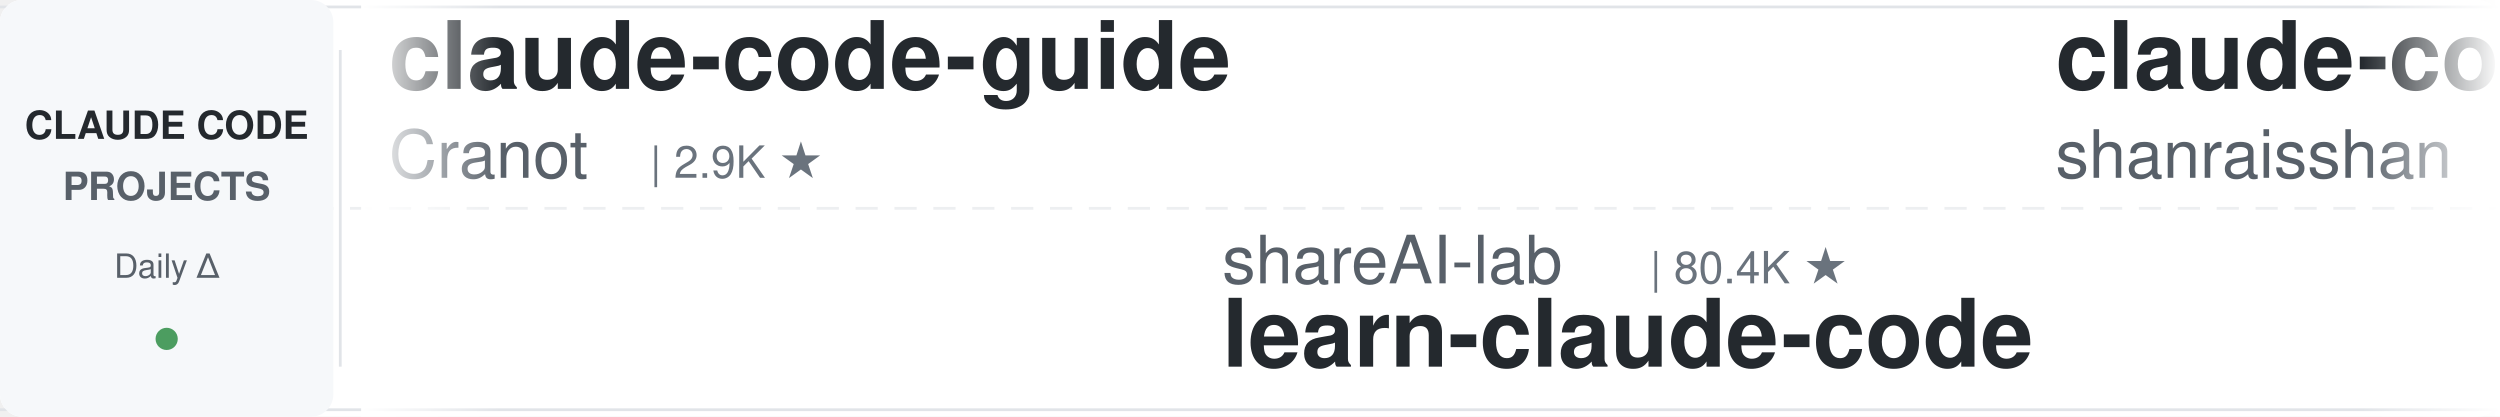
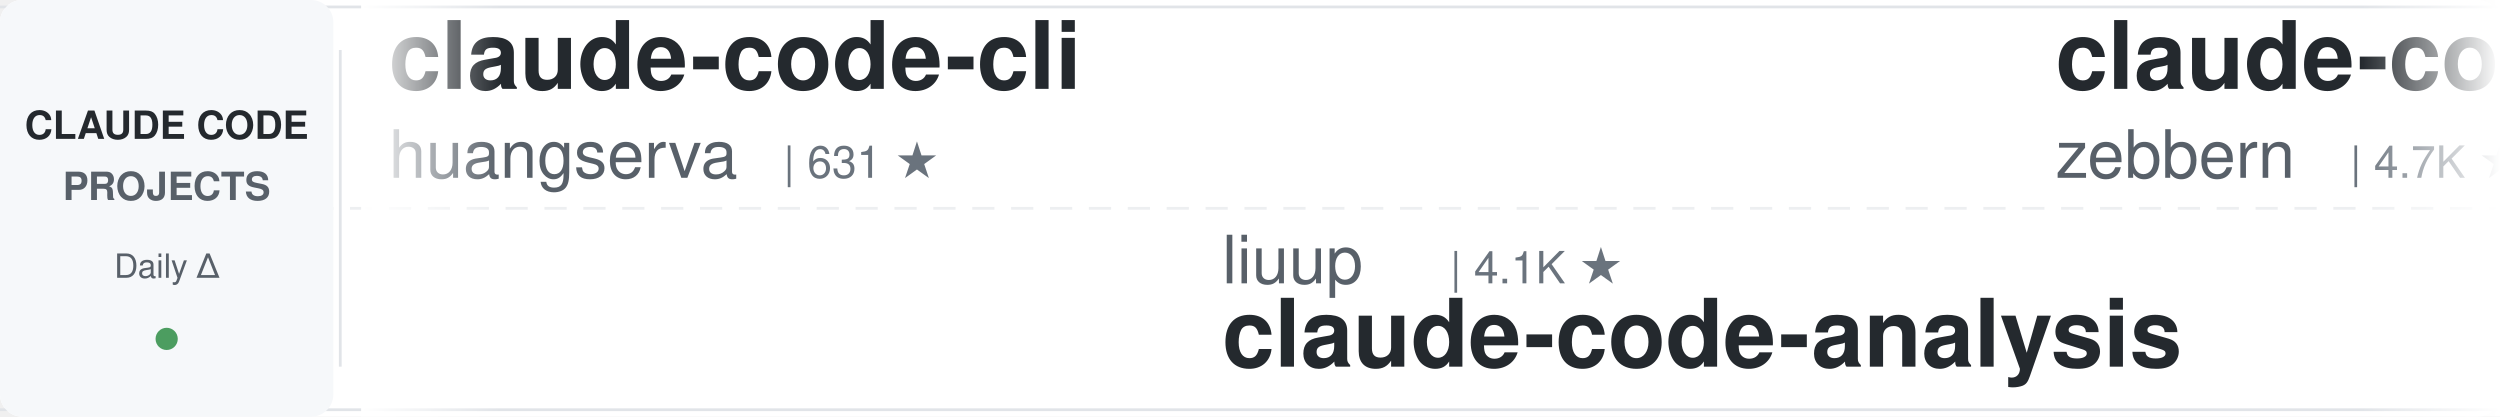
<svg xmlns="http://www.w3.org/2000/svg" width="900" height="150">
  <defs>
    <linearGradient id="leftFade" x1="0%" y1="0%" x2="100%" y2="0%">
      <stop offset="0%" style="stop-color:#ffffff;stop-opacity:1" />
      <stop offset="100%" style="stop-color:#ffffff;stop-opacity:0" />
    </linearGradient>
    <linearGradient id="rightFade" x1="0%" y1="0%" x2="100%" y2="0%">
      <stop offset="0%" style="stop-color:#ffffff;stop-opacity:0" />
      <stop offset="100%" style="stop-color:#ffffff;stop-opacity:1" />
    </linearGradient>
  </defs>
  <rect width="900" height="150" fill="#ffffff" rx="8" />
  <rect x="0" y="2" width="900" height="1" fill="#e1e4e8" />
  <rect x="0" y="147" width="900" height="1" fill="#e1e4e8" />
  <line x1="0" y1="75" x2="900" y2="75" stroke="#e1e4e8" stroke-width="1" stroke-dasharray="8 6" opacity="0.6" />
  <rect x="0" y="0" width="120" height="150" fill="#f6f8fa" rx="8" />
  <text x="60" y="50" font-family="-apple-system, BlinkMacSystemFont, 'Segoe UI', Helvetica, Arial, sans-serif" font-size="14" font-weight="600" fill="#24292e" text-anchor="middle">CLAUDE CODE</text>
  <text x="60" y="72" font-family="-apple-system, BlinkMacSystemFont, 'Segoe UI', Helvetica, Arial, sans-serif" font-size="14" font-weight="600" fill="#586069" text-anchor="middle">PROJECTS</text>
  <text x="60" y="100" font-family="-apple-system, BlinkMacSystemFont, 'Segoe UI', Helvetica, Arial, sans-serif" font-size="12" font-weight="500" fill="#586069" text-anchor="middle">Daily Δ</text>
  <circle cx="60" cy="122" r="4" fill="#22863a" opacity="0.8" />
  <rect x="122" y="18" width="1" height="114" fill="#e1e4e8" />
  <clipPath id="tickerClip">
    <rect x="130" y="0" width="770" height="150" />
  </clipPath>
  <g clip-path="url(#tickerClip)">
    <g id="tickerItems">
      <animateTransform attributeName="transform" attributeType="XML" type="translate" from="0 0" to="-3000 0" dur="54s" repeatCount="indefinite" />
      <g transform="translate(0, 0)">
-         <text x="140" y="32" font-family="-apple-system, BlinkMacSystemFont, 'Segoe UI', Helvetica, Arial, sans-serif" font-size="34" font-weight="600" fill="#24292e">claude-code-guide</text>
-         <text x="140" y="64" font-family="-apple-system, BlinkMacSystemFont, 'Segoe UI', Helvetica, Arial, sans-serif" font-size="24" font-weight="400" fill="#586069">Cranot</text>
-         <text x="234" y="64" font-family="-apple-system, BlinkMacSystemFont, 'Segoe UI', Helvetica, Arial, sans-serif" font-size="16" font-weight="500" fill="#6a737d">| 2.9K ★</text>
+         <text x="140" y="32" font-family="-apple-system, BlinkMacSystemFont, 'Segoe UI', Helvetica, Arial, sans-serif" font-size="34" font-weight="600" fill="#24292e">claude-code-cli</text>
+         <text x="140" y="64" font-family="-apple-system, BlinkMacSystemFont, 'Segoe UI', Helvetica, Arial, sans-serif" font-size="24" font-weight="400" fill="#586069">huangserva</text>
+         <text x="282" y="64" font-family="-apple-system, BlinkMacSystemFont, 'Segoe UI', Helvetica, Arial, sans-serif" font-size="16" font-weight="500" fill="#6a737d">| 631 ★</text>
      </g>
      <g transform="translate(300, 0)">
-         <text x="140" y="102" font-family="-apple-system, BlinkMacSystemFont, 'Segoe UI', Helvetica, Arial, sans-serif" font-size="24" font-weight="400" fill="#586069">shareAI-lab</text>
-         <text x="294" y="102" font-family="-apple-system, BlinkMacSystemFont, 'Segoe UI', Helvetica, Arial, sans-serif" font-size="16" font-weight="500" fill="#6a737d">| 80.4K ★</text>
-         <text x="140" y="132" font-family="-apple-system, BlinkMacSystemFont, 'Segoe UI', Helvetica, Arial, sans-serif" font-size="34" font-weight="600" fill="#24292e">learn-claude-code</text>
+         <text x="140" y="102" font-family="-apple-system, BlinkMacSystemFont, 'Segoe UI', Helvetica, Arial, sans-serif" font-size="24" font-weight="400" fill="#586069">liuup</text>
+         <text x="222" y="102" font-family="-apple-system, BlinkMacSystemFont, 'Segoe UI', Helvetica, Arial, sans-serif" font-size="16" font-weight="500" fill="#6a737d">| 4.1K ★</text>
+         <text x="140" y="132" font-family="-apple-system, BlinkMacSystemFont, 'Segoe UI', Helvetica, Arial, sans-serif" font-size="34" font-weight="600" fill="#24292e">claude-code-analysis</text>
      </g>
      <g transform="translate(600, 0)">
-         <text x="140" y="32" font-family="-apple-system, BlinkMacSystemFont, 'Segoe UI', Helvetica, Arial, sans-serif" font-size="34" font-weight="600" fill="#24292e">claude-code-best-practic...</text>
-         <text x="140" y="64" font-family="-apple-system, BlinkMacSystemFont, 'Segoe UI', Helvetica, Arial, sans-serif" font-size="24" font-weight="400" fill="#586069">shanraisshan</text>
-         <text x="306" y="64" font-family="-apple-system, BlinkMacSystemFont, 'Segoe UI', Helvetica, Arial, sans-serif" font-size="16" font-weight="500" fill="#6a737d">| 69.0K ★</text>
+         <text x="140" y="32" font-family="-apple-system, BlinkMacSystemFont, 'Segoe UI', Helvetica, Arial, sans-serif" font-size="34" font-weight="600" fill="#24292e">claude-code-guide</text>
+         <text x="140" y="64" font-family="-apple-system, BlinkMacSystemFont, 'Segoe UI', Helvetica, Arial, sans-serif" font-size="24" font-weight="400" fill="#586069">zebbern</text>
+         <text x="246" y="64" font-family="-apple-system, BlinkMacSystemFont, 'Segoe UI', Helvetica, Arial, sans-serif" font-size="16" font-weight="500" fill="#6a737d">| 4.7K ★</text>
      </g>
      <g transform="translate(900, 0)">
-         <text x="140" y="102" font-family="-apple-system, BlinkMacSystemFont, 'Segoe UI', Helvetica, Arial, sans-serif" font-size="24" font-weight="400" fill="#586069">lintsinghua</text>
-         <text x="294" y="102" font-family="-apple-system, BlinkMacSystemFont, 'Segoe UI', Helvetica, Arial, sans-serif" font-size="16" font-weight="500" fill="#6a737d">| 4.4K ★</text>
-         <text x="140" y="132" font-family="-apple-system, BlinkMacSystemFont, 'Segoe UI', Helvetica, Arial, sans-serif" font-size="34" font-weight="600" fill="#24292e">claude-code-book</text>
+         <text x="140" y="102" font-family="-apple-system, BlinkMacSystemFont, 'Segoe UI', Helvetica, Arial, sans-serif" font-size="24" font-weight="400" fill="#586069">anthropics</text>
+         <text x="282" y="102" font-family="-apple-system, BlinkMacSystemFont, 'Segoe UI', Helvetica, Arial, sans-serif" font-size="16" font-weight="500" fill="#6a737d">| 6.9K ★</text>
+         <text x="140" y="132" font-family="-apple-system, BlinkMacSystemFont, 'Segoe UI', Helvetica, Arial, sans-serif" font-size="34" font-weight="600" fill="#24292e">claude-code-security-rev...</text>
      </g>
      <g transform="translate(1200, 0)">
-         <text x="140" y="32" font-family="-apple-system, BlinkMacSystemFont, 'Segoe UI', Helvetica, Arial, sans-serif" font-size="34" font-weight="600" fill="#24292e">claude-code-system-promp...</text>
-         <text x="140" y="64" font-family="-apple-system, BlinkMacSystemFont, 'Segoe UI', Helvetica, Arial, sans-serif" font-size="24" font-weight="400" fill="#586069">Piebald-AI</text>
-         <text x="282" y="64" font-family="-apple-system, BlinkMacSystemFont, 'Segoe UI', Helvetica, Arial, sans-serif" font-size="16" font-weight="500" fill="#6a737d">| 13.2K ★</text>
+         <text x="140" y="32" font-family="-apple-system, BlinkMacSystemFont, 'Segoe UI', Helvetica, Arial, sans-serif" font-size="34" font-weight="600" fill="#24292e">claude-code-infrastructu...</text>
+         <text x="140" y="64" font-family="-apple-system, BlinkMacSystemFont, 'Segoe UI', Helvetica, Arial, sans-serif" font-size="24" font-weight="400" fill="#586069">diet103</text>
+         <text x="246" y="64" font-family="-apple-system, BlinkMacSystemFont, 'Segoe UI', Helvetica, Arial, sans-serif" font-size="16" font-weight="500" fill="#6a737d">| 10.1K ★</text>
      </g>
      <g transform="translate(1500, 0)">
-         <text x="140" y="102" font-family="-apple-system, BlinkMacSystemFont, 'Segoe UI', Helvetica, Arial, sans-serif" font-size="24" font-weight="400" fill="#586069">ding113</text>
-         <text x="246" y="102" font-family="-apple-system, BlinkMacSystemFont, 'Segoe UI', Helvetica, Arial, sans-serif" font-size="16" font-weight="500" fill="#6a737d">| 3.4K ★</text>
-         <text x="140" y="132" font-family="-apple-system, BlinkMacSystemFont, 'Segoe UI', Helvetica, Arial, sans-serif" font-size="34" font-weight="600" fill="#24292e">claude-code-hub</text>
+         <text x="140" y="102" font-family="-apple-system, BlinkMacSystemFont, 'Segoe UI', Helvetica, Arial, sans-serif" font-size="24" font-weight="400" fill="#586069">AICoderTudou</text>
+         <text x="306" y="102" font-family="-apple-system, BlinkMacSystemFont, 'Segoe UI', Helvetica, Arial, sans-serif" font-size="16" font-weight="500" fill="#6a737d">| 494 ★</text>
+         <text x="140" y="132" font-family="-apple-system, BlinkMacSystemFont, 'Segoe UI', Helvetica, Arial, sans-serif" font-size="34" font-weight="600" fill="#24292e">claude-code-tudou</text>
      </g>
      <g transform="translate(1800, 0)">
        <text x="140" y="32" font-family="-apple-system, BlinkMacSystemFont, 'Segoe UI', Helvetica, Arial, sans-serif" font-size="34" font-weight="600" fill="#24292e">sc-claude-code-files</text>
        <text x="140" y="64" font-family="-apple-system, BlinkMacSystemFont, 'Segoe UI', Helvetica, Arial, sans-serif" font-size="24" font-weight="400" fill="#586069">https-deeplearning-ai</text>
        <text x="414" y="64" font-family="-apple-system, BlinkMacSystemFont, 'Segoe UI', Helvetica, Arial, sans-serif" font-size="16" font-weight="500" fill="#6a737d">| 563 ★</text>
      </g>
      <g transform="translate(2100, 0)">
-         <text x="140" y="102" font-family="-apple-system, BlinkMacSystemFont, 'Segoe UI', Helvetica, Arial, sans-serif" font-size="24" font-weight="400" fill="#586069">andrew-kramer-inno</text>
-         <text x="378" y="102" font-family="-apple-system, BlinkMacSystemFont, 'Segoe UI', Helvetica, Arial, sans-serif" font-size="16" font-weight="500" fill="#6a737d">| 597 ★</text>
-         <text x="140" y="132" font-family="-apple-system, BlinkMacSystemFont, 'Segoe UI', Helvetica, Arial, sans-serif" font-size="34" font-weight="600" fill="#24292e">claude-code-source-build</text>
+         <text x="140" y="102" font-family="-apple-system, BlinkMacSystemFont, 'Segoe UI', Helvetica, Arial, sans-serif" font-size="24" font-weight="400" fill="#586069">huangjia2019</text>
+         <text x="306" y="102" font-family="-apple-system, BlinkMacSystemFont, 'Segoe UI', Helvetica, Arial, sans-serif" font-size="16" font-weight="500" fill="#6a737d">| 1.2K ★</text>
+         <text x="140" y="132" font-family="-apple-system, BlinkMacSystemFont, 'Segoe UI', Helvetica, Arial, sans-serif" font-size="34" font-weight="600" fill="#24292e">claude-code-engineering</text>
      </g>
      <g transform="translate(2400, 0)">
+         <text x="140" y="32" font-family="-apple-system, BlinkMacSystemFont, 'Segoe UI', Helvetica, Arial, sans-serif" font-size="34" font-weight="600" fill="#24292e">arcads-claude-code-mrpai...</text>
+         <text x="140" y="64" font-family="-apple-system, BlinkMacSystemFont, 'Segoe UI', Helvetica, Arial, sans-serif" font-size="24" font-weight="400" fill="#586069">mrpaidsocial</text>
+         <text x="306" y="64" font-family="-apple-system, BlinkMacSystemFont, 'Segoe UI', Helvetica, Arial, sans-serif" font-size="16" font-weight="500" fill="#6a737d">| 1.7K ★</text>
+       </g>
+       <g transform="translate(2700, 0)">
+         <text x="140" y="102" font-family="-apple-system, BlinkMacSystemFont, 'Segoe UI', Helvetica, Arial, sans-serif" font-size="24" font-weight="400" fill="#586069">ykdojo</text>
+         <text x="234" y="102" font-family="-apple-system, BlinkMacSystemFont, 'Segoe UI', Helvetica, Arial, sans-serif" font-size="16" font-weight="500" fill="#6a737d">| 10.3K ★</text>
+         <text x="140" y="132" font-family="-apple-system, BlinkMacSystemFont, 'Segoe UI', Helvetica, Arial, sans-serif" font-size="34" font-weight="600" fill="#24292e">claude-code-tips</text>
+       </g>
+       <g transform="translate(3000, 0)">
        <text x="140" y="32" font-family="-apple-system, BlinkMacSystemFont, 'Segoe UI', Helvetica, Arial, sans-serif" font-size="34" font-weight="600" fill="#24292e">claude-code-cli</text>
        <text x="140" y="64" font-family="-apple-system, BlinkMacSystemFont, 'Segoe UI', Helvetica, Arial, sans-serif" font-size="24" font-weight="400" fill="#586069">huangserva</text>
        <text x="282" y="64" font-family="-apple-system, BlinkMacSystemFont, 'Segoe UI', Helvetica, Arial, sans-serif" font-size="16" font-weight="500" fill="#6a737d">| 631 ★</text>
      </g>
-       <g transform="translate(2700, 0)">
-         <text x="140" y="102" font-family="-apple-system, BlinkMacSystemFont, 'Segoe UI', Helvetica, Arial, sans-serif" font-size="24" font-weight="400" fill="#586069">ponponon</text>
-         <text x="258" y="102" font-family="-apple-system, BlinkMacSystemFont, 'Segoe UI', Helvetica, Arial, sans-serif" font-size="16" font-weight="500" fill="#6a737d">| 2.3K ★</text>
-         <text x="140" y="132" font-family="-apple-system, BlinkMacSystemFont, 'Segoe UI', Helvetica, Arial, sans-serif" font-size="34" font-weight="600" fill="#24292e">claude_code_src</text>
-       </g>
-       <g transform="translate(3000, 0)">
-         <text x="140" y="32" font-family="-apple-system, BlinkMacSystemFont, 'Segoe UI', Helvetica, Arial, sans-serif" font-size="34" font-weight="600" fill="#24292e">claude-code-guide</text>
-         <text x="140" y="64" font-family="-apple-system, BlinkMacSystemFont, 'Segoe UI', Helvetica, Arial, sans-serif" font-size="24" font-weight="400" fill="#586069">Cranot</text>
-         <text x="234" y="64" font-family="-apple-system, BlinkMacSystemFont, 'Segoe UI', Helvetica, Arial, sans-serif" font-size="16" font-weight="500" fill="#6a737d">| 2.9K ★</text>
-       </g>
      <g transform="translate(3300, 0)">
-         <text x="140" y="102" font-family="-apple-system, BlinkMacSystemFont, 'Segoe UI', Helvetica, Arial, sans-serif" font-size="24" font-weight="400" fill="#586069">shareAI-lab</text>
-         <text x="294" y="102" font-family="-apple-system, BlinkMacSystemFont, 'Segoe UI', Helvetica, Arial, sans-serif" font-size="16" font-weight="500" fill="#6a737d">| 80.4K ★</text>
-         <text x="140" y="132" font-family="-apple-system, BlinkMacSystemFont, 'Segoe UI', Helvetica, Arial, sans-serif" font-size="34" font-weight="600" fill="#24292e">learn-claude-code</text>
+         <text x="140" y="102" font-family="-apple-system, BlinkMacSystemFont, 'Segoe UI', Helvetica, Arial, sans-serif" font-size="24" font-weight="400" fill="#586069">liuup</text>
+         <text x="222" y="102" font-family="-apple-system, BlinkMacSystemFont, 'Segoe UI', Helvetica, Arial, sans-serif" font-size="16" font-weight="500" fill="#6a737d">| 4.1K ★</text>
+         <text x="140" y="132" font-family="-apple-system, BlinkMacSystemFont, 'Segoe UI', Helvetica, Arial, sans-serif" font-size="34" font-weight="600" fill="#24292e">claude-code-analysis</text>
      </g>
      <g transform="translate(3600, 0)">
-         <text x="140" y="32" font-family="-apple-system, BlinkMacSystemFont, 'Segoe UI', Helvetica, Arial, sans-serif" font-size="34" font-weight="600" fill="#24292e">claude-code-best-practic...</text>
-         <text x="140" y="64" font-family="-apple-system, BlinkMacSystemFont, 'Segoe UI', Helvetica, Arial, sans-serif" font-size="24" font-weight="400" fill="#586069">shanraisshan</text>
-         <text x="306" y="64" font-family="-apple-system, BlinkMacSystemFont, 'Segoe UI', Helvetica, Arial, sans-serif" font-size="16" font-weight="500" fill="#6a737d">| 69.0K ★</text>
+         <text x="140" y="32" font-family="-apple-system, BlinkMacSystemFont, 'Segoe UI', Helvetica, Arial, sans-serif" font-size="34" font-weight="600" fill="#24292e">claude-code-guide</text>
+         <text x="140" y="64" font-family="-apple-system, BlinkMacSystemFont, 'Segoe UI', Helvetica, Arial, sans-serif" font-size="24" font-weight="400" fill="#586069">zebbern</text>
+         <text x="246" y="64" font-family="-apple-system, BlinkMacSystemFont, 'Segoe UI', Helvetica, Arial, sans-serif" font-size="16" font-weight="500" fill="#6a737d">| 4.7K ★</text>
      </g>
      <g transform="translate(3900, 0)">
-         <text x="140" y="102" font-family="-apple-system, BlinkMacSystemFont, 'Segoe UI', Helvetica, Arial, sans-serif" font-size="24" font-weight="400" fill="#586069">lintsinghua</text>
-         <text x="294" y="102" font-family="-apple-system, BlinkMacSystemFont, 'Segoe UI', Helvetica, Arial, sans-serif" font-size="16" font-weight="500" fill="#6a737d">| 4.4K ★</text>
-         <text x="140" y="132" font-family="-apple-system, BlinkMacSystemFont, 'Segoe UI', Helvetica, Arial, sans-serif" font-size="34" font-weight="600" fill="#24292e">claude-code-book</text>
+         <text x="140" y="102" font-family="-apple-system, BlinkMacSystemFont, 'Segoe UI', Helvetica, Arial, sans-serif" font-size="24" font-weight="400" fill="#586069">anthropics</text>
+         <text x="282" y="102" font-family="-apple-system, BlinkMacSystemFont, 'Segoe UI', Helvetica, Arial, sans-serif" font-size="16" font-weight="500" fill="#6a737d">| 6.9K ★</text>
+         <text x="140" y="132" font-family="-apple-system, BlinkMacSystemFont, 'Segoe UI', Helvetica, Arial, sans-serif" font-size="34" font-weight="600" fill="#24292e">claude-code-security-rev...</text>
      </g>
    </g>
  </g>
  <rect x="130" y="0" width="50" height="150" fill="url(#leftFade)" />
  <rect x="850" y="0" width="50" height="150" fill="url(#rightFade)" />
</svg>
